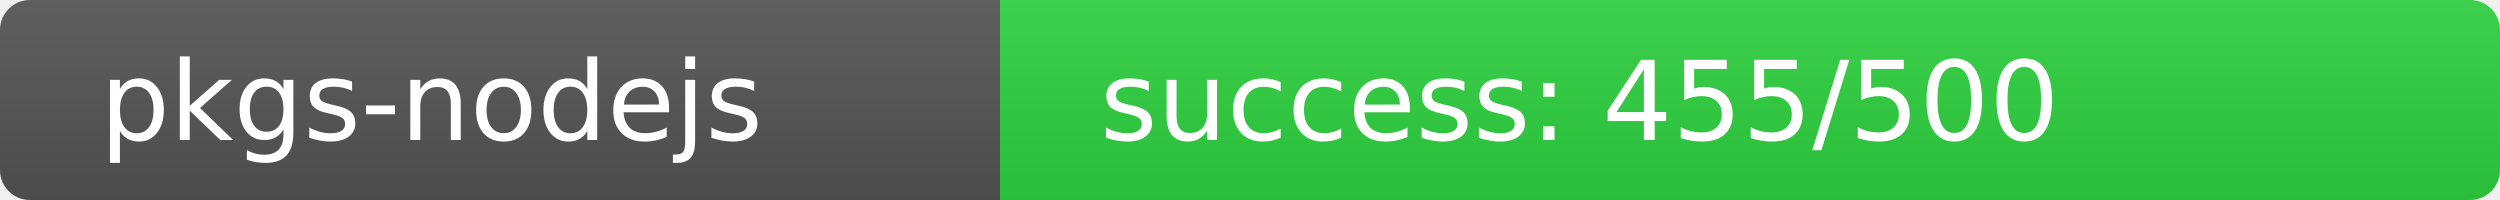
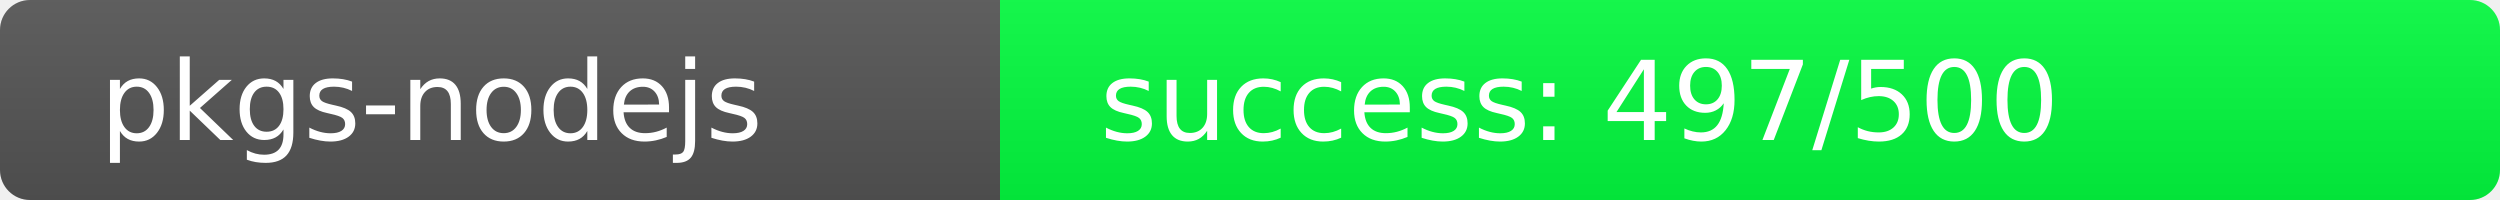
<svg xmlns="http://www.w3.org/2000/svg" width="250" height="20" role="img">
  <linearGradient id="s" x2="0" y2="100%">
    <stop offset="0" stop-color="#bbb" stop-opacity=".1" />
    <stop offset="1" stop-opacity=".1" />
  </linearGradient>
  <clipPath id="r">
    <rect width="250" height="20" rx="3" fill="#fff" />
  </clipPath>
  <g clip-path="url(#r)">
    <rect width="100" height="20" fill="#555" />
-     <rect x="100" width="150" height="20" fill="rgb(46,210,64)" />
+     <rect x="100" width="150" height="20" fill="rgb(3,253,64)" />
    <rect width="250" height="20" fill="url(#s)" />
  </g>
  <g fill="#fff" text-anchor="start" font-family="Verdana,Geneva,DejaVu Sans,sans-serif" text-rendering="geometricPrecision" font-size="110">
    <text x="100" y="140" transform="scale(.1)" fill="#fff">pkgs-nodejs</text>
-     <text x="1100" y="140" transform="scale(.1)" fill="#fff">success: 455/500</text>
+     <text x="1100" y="140" transform="scale(.1)" fill="#fff">success: 497/500</text>
  </g>
</svg>
